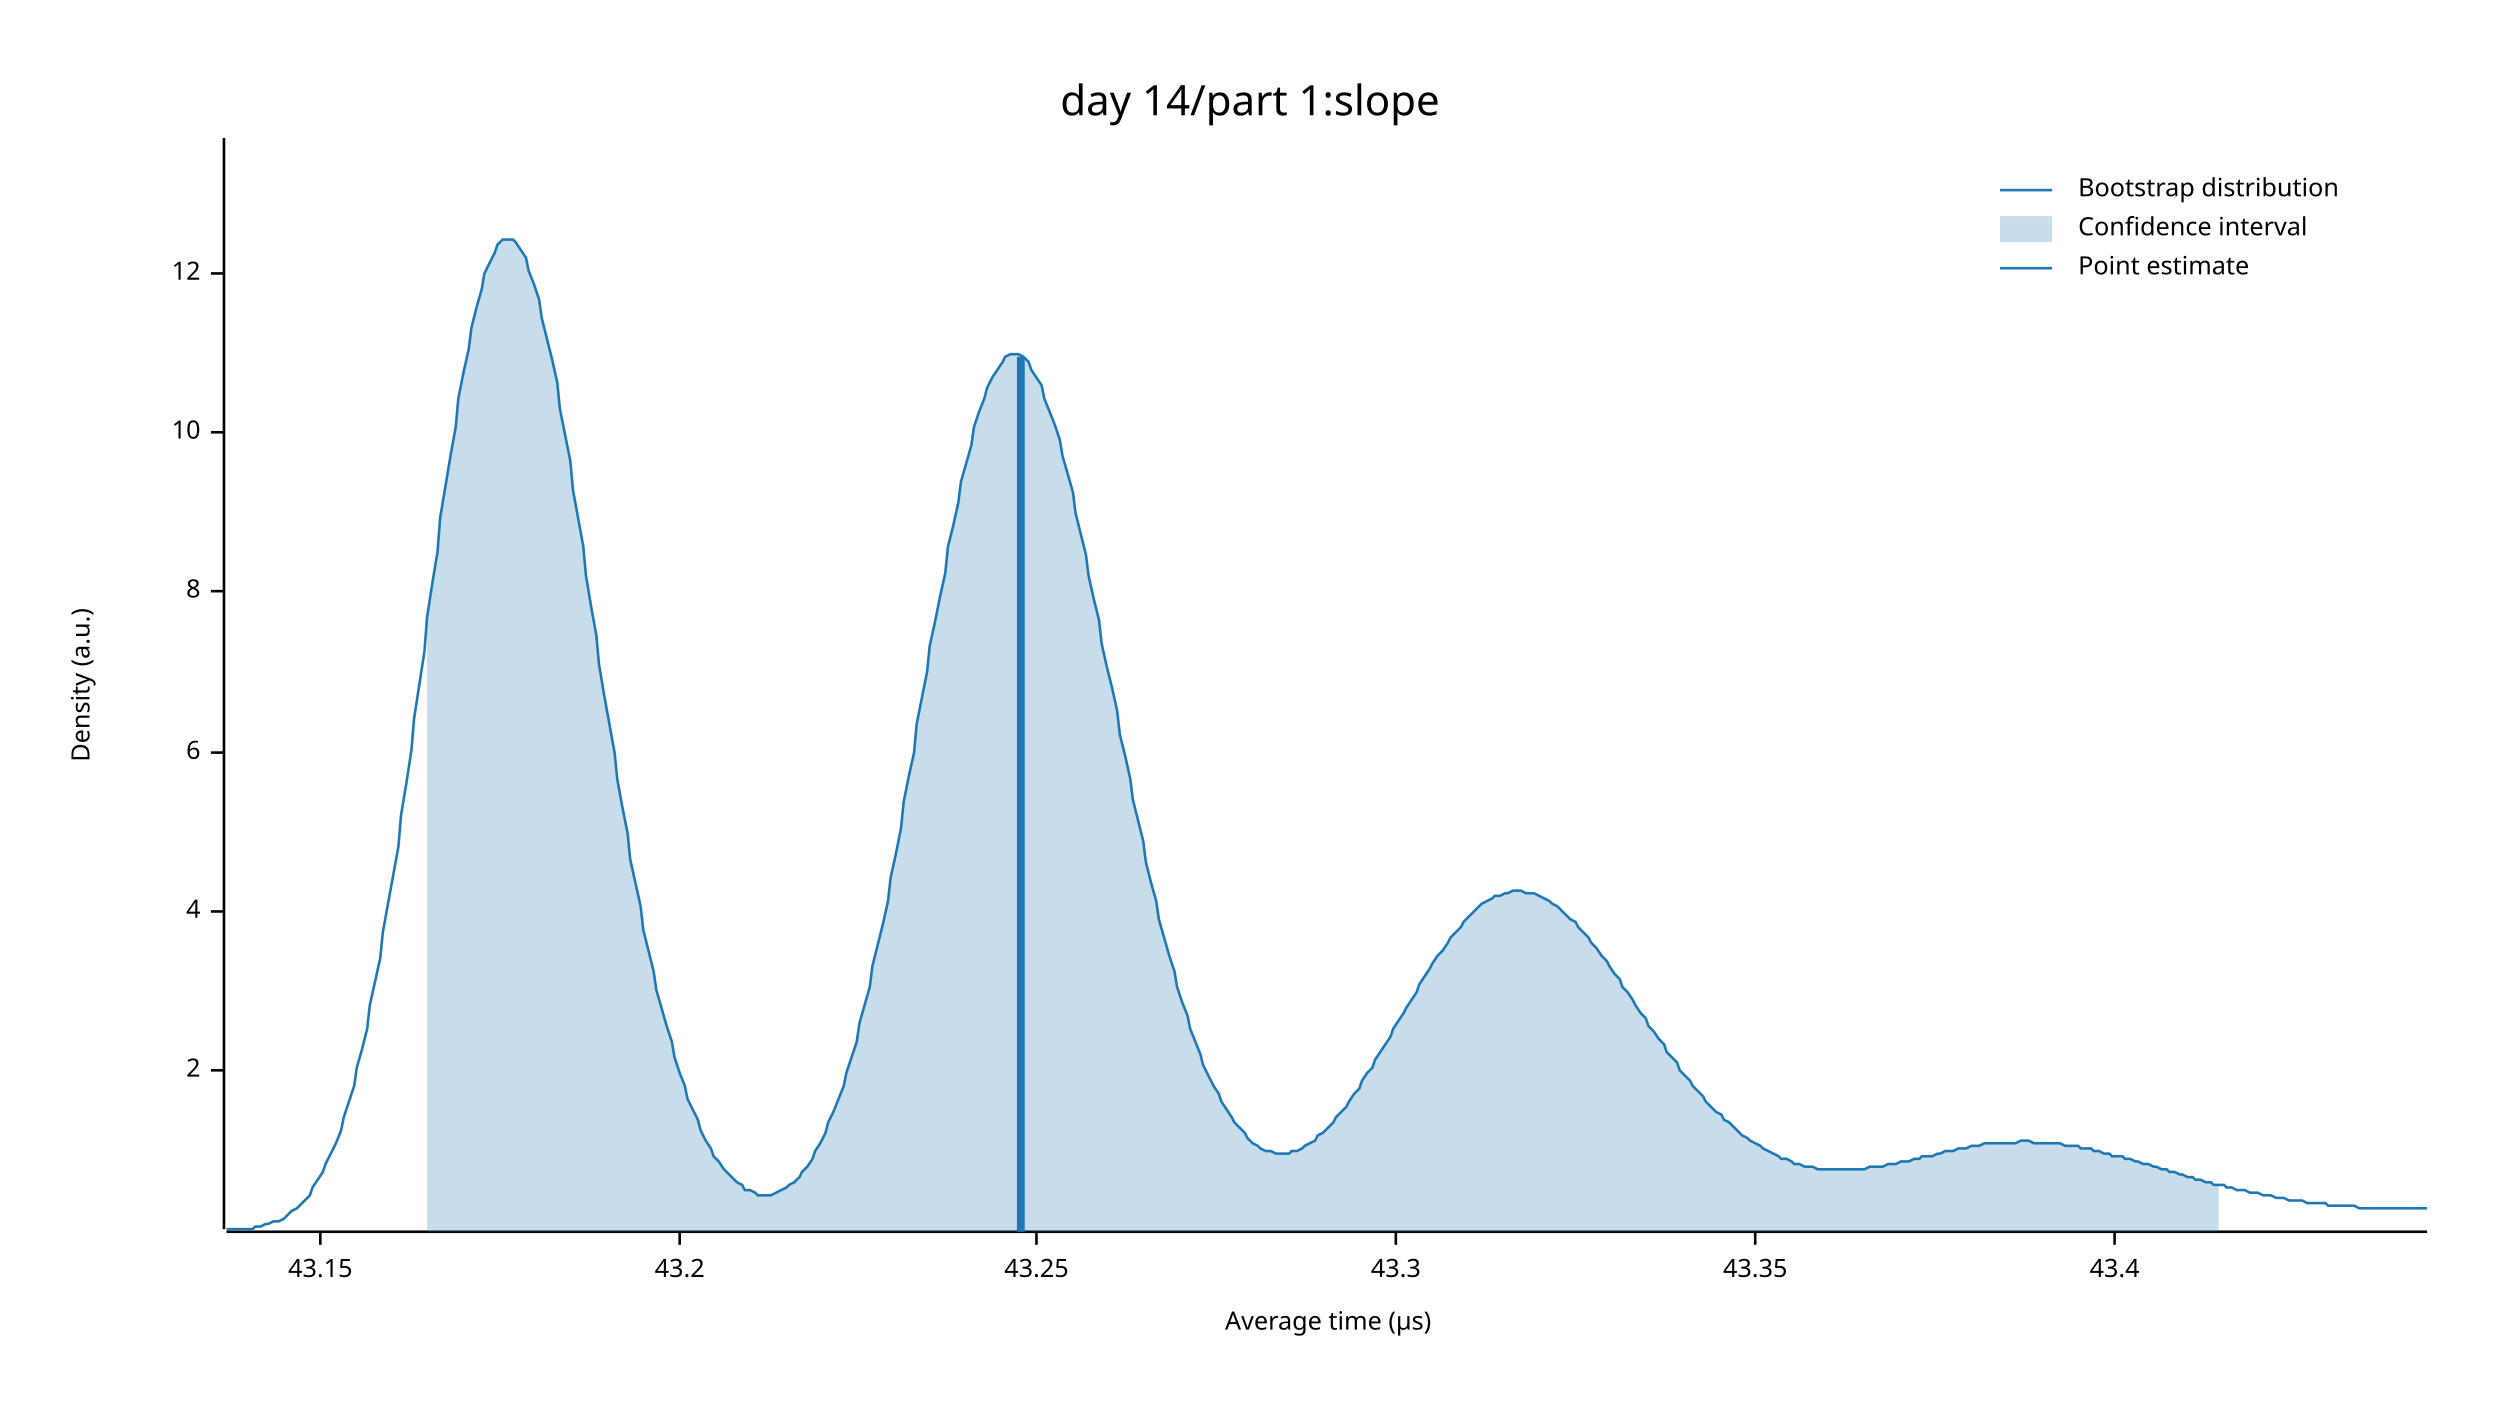
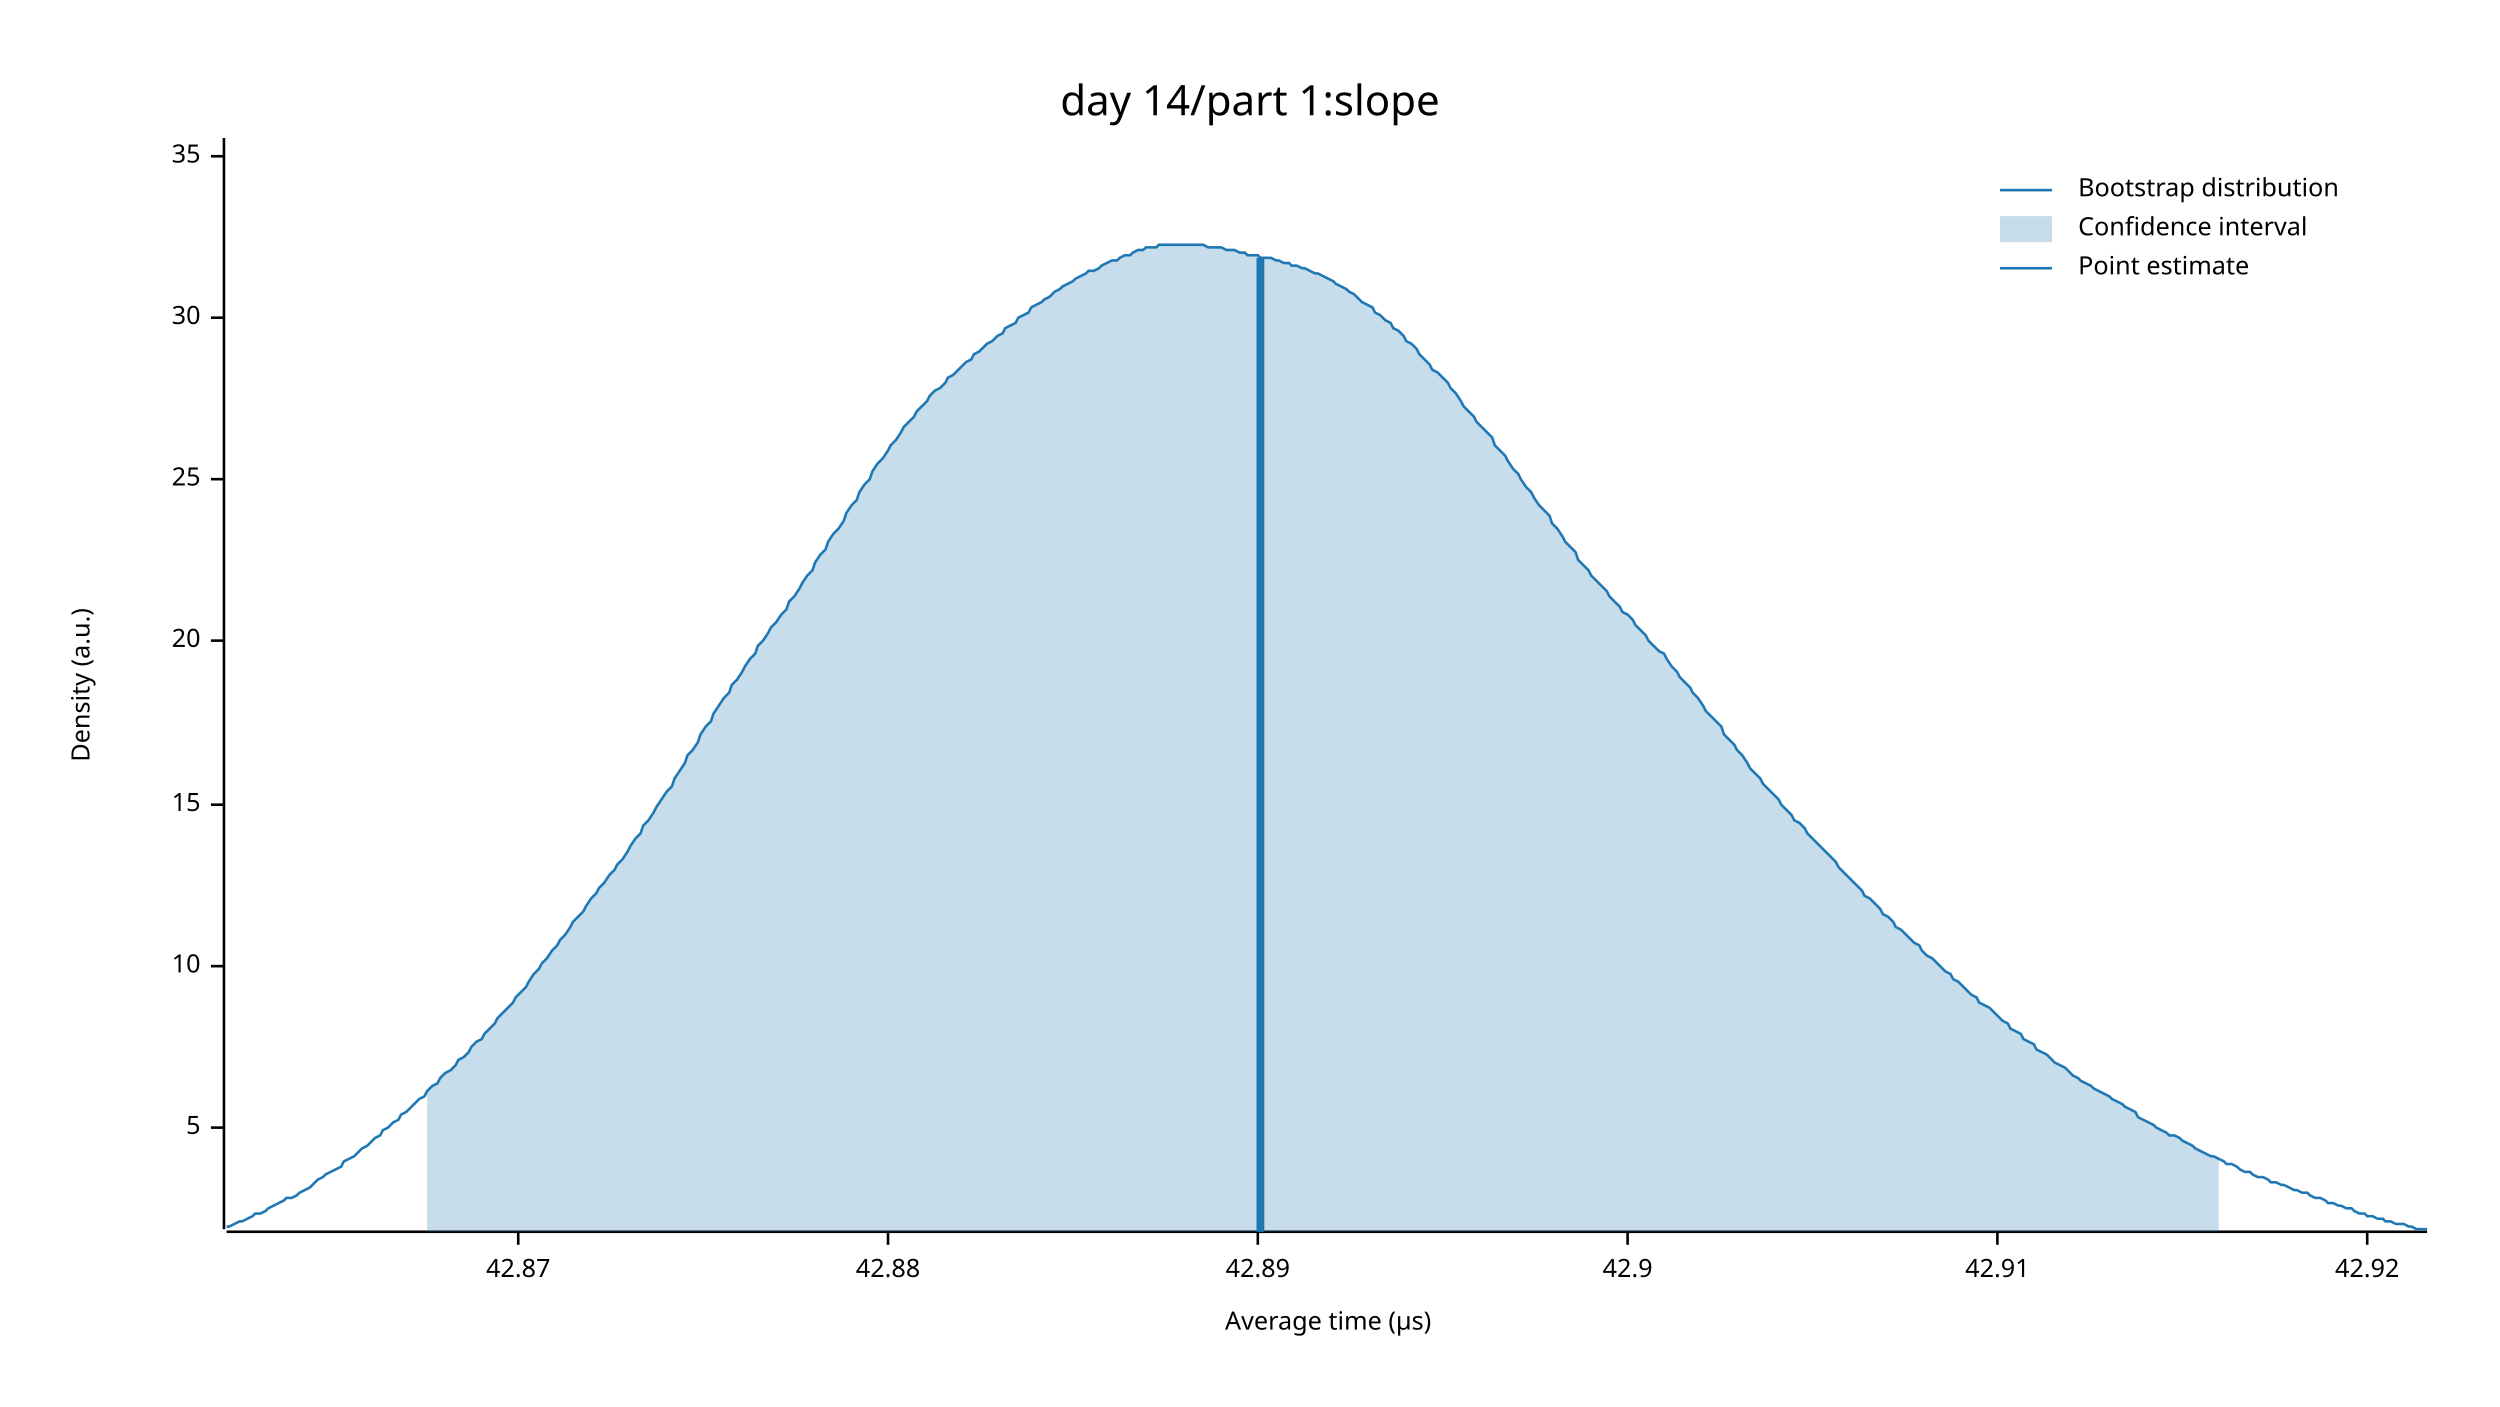
<svg xmlns="http://www.w3.org/2000/svg" width="960" height="540" viewBox="0 0 960 540">
  <text x="480" y="32" dy="0.76em" text-anchor="middle" font-family="sans-serif" font-size="16.129" opacity="1" fill="#000000">
day 14/part 1:slope
</text>
  <text x="27" y="263" dy="0.76em" text-anchor="middle" font-family="sans-serif" font-size="9.677" opacity="1" fill="#000000" transform="rotate(270, 27, 263)">
Density (a.u.)
</text>
  <text x="510" y="513" dy="-0.5ex" text-anchor="middle" font-family="sans-serif" font-size="9.677" opacity="1" fill="#000000">
Average time (µs)
</text>
  <polyline fill="none" opacity="1" stroke="#000000" stroke-width="1" points="86,53 86,472 " />
-   <text x="77" y="411" dy="0.5ex" text-anchor="end" font-family="sans-serif" font-size="9.677" opacity="1" fill="#000000">
- 2
+   <text x="77" y="433" dy="0.5ex" text-anchor="end" font-family="sans-serif" font-size="9.677" opacity="1" fill="#000000">
+ 5
</text>
-   <polyline fill="none" opacity="1" stroke="#000000" stroke-width="1" points="81,411 86,411 " />
-   <text x="77" y="350" dy="0.5ex" text-anchor="end" font-family="sans-serif" font-size="9.677" opacity="1" fill="#000000">
- 4
- </text>
-   <polyline fill="none" opacity="1" stroke="#000000" stroke-width="1" points="81,350 86,350 " />
-   <text x="77" y="289" dy="0.5ex" text-anchor="end" font-family="sans-serif" font-size="9.677" opacity="1" fill="#000000">
- 6
- </text>
-   <polyline fill="none" opacity="1" stroke="#000000" stroke-width="1" points="81,289 86,289 " />
-   <text x="77" y="227" dy="0.5ex" text-anchor="end" font-family="sans-serif" font-size="9.677" opacity="1" fill="#000000">
- 8
- </text>
-   <polyline fill="none" opacity="1" stroke="#000000" stroke-width="1" points="81,227 86,227 " />
-   <text x="77" y="166" dy="0.5ex" text-anchor="end" font-family="sans-serif" font-size="9.677" opacity="1" fill="#000000">
+   <polyline fill="none" opacity="1" stroke="#000000" stroke-width="1" points="81,433 86,433 " />
+   <text x="77" y="371" dy="0.5ex" text-anchor="end" font-family="sans-serif" font-size="9.677" opacity="1" fill="#000000">
10
</text>
-   <polyline fill="none" opacity="1" stroke="#000000" stroke-width="1" points="81,166 86,166 " />
-   <text x="77" y="105" dy="0.5ex" text-anchor="end" font-family="sans-serif" font-size="9.677" opacity="1" fill="#000000">
- 12
+   <polyline fill="none" opacity="1" stroke="#000000" stroke-width="1" points="81,371 86,371 " />
+   <text x="77" y="309" dy="0.5ex" text-anchor="end" font-family="sans-serif" font-size="9.677" opacity="1" fill="#000000">
+ 15
</text>
-   <polyline fill="none" opacity="1" stroke="#000000" stroke-width="1" points="81,105 86,105 " />
+   <polyline fill="none" opacity="1" stroke="#000000" stroke-width="1" points="81,309 86,309 " />
+   <text x="77" y="246" dy="0.5ex" text-anchor="end" font-family="sans-serif" font-size="9.677" opacity="1" fill="#000000">
+ 20
+ </text>
+   <polyline fill="none" opacity="1" stroke="#000000" stroke-width="1" points="81,246 86,246 " />
+   <text x="77" y="184" dy="0.5ex" text-anchor="end" font-family="sans-serif" font-size="9.677" opacity="1" fill="#000000">
+ 25
+ </text>
+   <polyline fill="none" opacity="1" stroke="#000000" stroke-width="1" points="81,184 86,184 " />
+   <text x="77" y="122" dy="0.5ex" text-anchor="end" font-family="sans-serif" font-size="9.677" opacity="1" fill="#000000">
+ 30
+ </text>
+   <polyline fill="none" opacity="1" stroke="#000000" stroke-width="1" points="81,122 86,122 " />
+   <text x="77" y="60" dy="0.5ex" text-anchor="end" font-family="sans-serif" font-size="9.677" opacity="1" fill="#000000">
+ 35
+ </text>
+   <polyline fill="none" opacity="1" stroke="#000000" stroke-width="1" points="81,60 86,60 " />
  <polyline fill="none" opacity="1" stroke="#000000" stroke-width="1" points="87,473 932,473 " />
-   <text x="123" y="483" dy="0.76em" text-anchor="middle" font-family="sans-serif" font-size="9.677" opacity="1" fill="#000000">
- 43.15
+   <text x="199" y="483" dy="0.76em" text-anchor="middle" font-family="sans-serif" font-size="9.677" opacity="1" fill="#000000">
+ 42.87
</text>
-   <polyline fill="none" opacity="1" stroke="#000000" stroke-width="1" points="123,473 123,478 " />
-   <text x="261" y="483" dy="0.76em" text-anchor="middle" font-family="sans-serif" font-size="9.677" opacity="1" fill="#000000">
- 43.2
+   <polyline fill="none" opacity="1" stroke="#000000" stroke-width="1" points="199,473 199,478 " />
+   <text x="341" y="483" dy="0.76em" text-anchor="middle" font-family="sans-serif" font-size="9.677" opacity="1" fill="#000000">
+ 42.88
</text>
-   <polyline fill="none" opacity="1" stroke="#000000" stroke-width="1" points="261,473 261,478 " />
-   <text x="398" y="483" dy="0.76em" text-anchor="middle" font-family="sans-serif" font-size="9.677" opacity="1" fill="#000000">
- 43.25
+   <polyline fill="none" opacity="1" stroke="#000000" stroke-width="1" points="341,473 341,478 " />
+   <text x="483" y="483" dy="0.76em" text-anchor="middle" font-family="sans-serif" font-size="9.677" opacity="1" fill="#000000">
+ 42.89
</text>
-   <polyline fill="none" opacity="1" stroke="#000000" stroke-width="1" points="398,473 398,478 " />
-   <text x="536" y="483" dy="0.76em" text-anchor="middle" font-family="sans-serif" font-size="9.677" opacity="1" fill="#000000">
- 43.3
+   <polyline fill="none" opacity="1" stroke="#000000" stroke-width="1" points="483,473 483,478 " />
+   <text x="625" y="483" dy="0.76em" text-anchor="middle" font-family="sans-serif" font-size="9.677" opacity="1" fill="#000000">
+ 42.9
</text>
-   <polyline fill="none" opacity="1" stroke="#000000" stroke-width="1" points="536,473 536,478 " />
-   <text x="674" y="483" dy="0.76em" text-anchor="middle" font-family="sans-serif" font-size="9.677" opacity="1" fill="#000000">
- 43.35
+   <polyline fill="none" opacity="1" stroke="#000000" stroke-width="1" points="625,473 625,478 " />
+   <text x="767" y="483" dy="0.76em" text-anchor="middle" font-family="sans-serif" font-size="9.677" opacity="1" fill="#000000">
+ 42.91
</text>
-   <polyline fill="none" opacity="1" stroke="#000000" stroke-width="1" points="674,473 674,478 " />
-   <text x="812" y="483" dy="0.76em" text-anchor="middle" font-family="sans-serif" font-size="9.677" opacity="1" fill="#000000">
- 43.4
+   <polyline fill="none" opacity="1" stroke="#000000" stroke-width="1" points="767,473 767,478 " />
+   <text x="909" y="483" dy="0.76em" text-anchor="middle" font-family="sans-serif" font-size="9.677" opacity="1" fill="#000000">
+ 42.92
</text>
-   <polyline fill="none" opacity="1" stroke="#000000" stroke-width="1" points="812,473 812,478 " />
-   <polyline fill="none" opacity="1" stroke="#1F78B4" stroke-width="1" points="87,472 88,472 90,472 92,472 93,472 95,472 97,472 98,471 100,471 102,470 103,470 105,469 107,469 109,468 110,467 112,465 114,464 115,463 117,461 119,459 120,456 122,453 124,450 125,447 127,443 129,439 131,434 132,429 134,423 136,417 137,410 139,403 141,395 142,386 144,377 146,368 147,358 149,347 151,336 153,325 154,313 156,301 158,288 159,276 161,263 163,250 164,237 166,224 168,212 169,199 171,187 173,175 175,164 176,153 178,143 180,134 181,126 183,118 185,111 186,105 188,101 190,97 191,94 193,92 195,92 197,92 198,93 200,96 202,99 203,104 205,109 207,115 208,122 210,130 212,138 214,147 215,157 217,167 219,177 220,188 222,199 224,210 225,221 227,233 229,244 230,255 232,267 234,278 236,289 237,299 239,310 241,320 242,330 244,339 246,348 247,357 249,365 251,373 252,380 254,387 256,394 258,400 259,406 261,412 263,417 264,422 266,426 268,430 269,434 271,438 273,441 274,444 276,446 278,449 280,451 281,452 283,454 285,455 286,457 288,457 290,458 291,459 293,459 295,459 296,459 298,458 300,457 302,456 303,455 305,454 307,452 308,450 310,448 312,445 313,442 315,439 317,435 318,431 320,427 322,422 324,417 325,412 327,406 329,400 330,393 332,386 334,379 335,371 337,363 339,355 341,346 342,337 344,328 346,318 347,308 349,298 351,289 352,278 354,268 356,258 357,248 359,239 361,229 363,220 364,210 366,202 368,193 369,185 371,178 373,171 374,164 376,158 378,153 379,149 381,145 383,142 385,139 386,137 388,136 390,136 391,136 393,137 395,139 396,142 398,145 400,148 401,153 403,158 405,163 407,169 408,175 410,182 412,189 413,197 415,205 417,213 418,221 420,230 422,238 423,247 425,256 427,264 429,273 430,282 432,290 434,299 435,307 437,315 439,323 440,331 442,339 444,346 445,353 447,360 449,367 451,373 452,379 454,385 456,390 457,395 459,400 461,405 462,409 464,413 466,417 468,420 469,423 471,426 473,429 474,431 476,433 478,435 479,437 481,439 483,440 484,441 486,442 488,442 490,443 491,443 493,443 495,443 496,442 498,442 500,441 501,440 503,439 505,438 506,436 508,435 510,433 512,431 513,429 515,427 517,425 518,423 520,420 522,418 523,415 525,412 527,410 528,407 530,404 532,401 534,398 535,395 537,392 539,389 540,387 542,384 544,381 545,378 547,375 549,372 550,370 552,367 554,365 556,362 557,360 559,358 561,356 562,354 564,352 566,350 567,349 569,347 571,346 573,345 574,344 576,344 578,343 579,343 581,342 583,342 584,342 586,343 588,343 589,343 591,344 593,345 595,346 596,347 598,348 600,350 601,351 603,353 605,354 606,356 608,358 610,360 611,362 613,364 615,367 617,369 618,371 620,374 622,376 623,379 625,381 627,384 628,386 630,389 632,391 633,394 635,396 637,399 639,401 640,404 642,406 644,408 645,411 647,413 649,415 650,417 652,419 654,421 655,423 657,425 659,427 661,428 662,430 664,431 666,433 667,434 669,436 671,437 672,438 674,439 676,440 677,441 679,442 681,443 683,444 684,445 686,445 688,446 689,447 691,447 693,448 694,448 696,448 698,449 700,449 701,449 703,449 705,449 706,449 708,449 710,449 711,449 713,449 715,449 716,449 718,448 720,448 722,448 723,448 725,447 727,447 728,447 730,446 732,446 733,446 735,445 737,445 738,444 740,444 742,444 744,443 745,443 747,442 749,442 750,442 752,441 754,441 755,441 757,440 759,440 760,440 762,439 764,439 766,439 767,439 769,439 771,439 772,439 774,439 776,438 777,438 779,438 781,439 782,439 784,439 786,439 788,439 789,439 791,439 793,440 794,440 796,440 798,440 799,441 801,441 803,441 804,442 806,442 808,443 810,443 811,444 813,444 815,444 816,445 818,445 820,446 821,446 823,447 825,447 827,448 828,448 830,449 832,449 833,450 835,450 837,451 838,451 840,452 842,452 843,453 845,453 847,454 849,454 850,455 852,455 854,455 855,456 857,456 859,457 860,457 862,457 864,458 865,458 867,458 869,459 871,459 872,459 874,460 876,460 877,460 879,461 881,461 882,461 884,461 886,462 887,462 889,462 891,462 893,462 894,463 896,463 898,463 899,463 901,463 903,463 904,463 906,464 908,464 909,464 911,464 913,464 915,464 916,464 918,464 920,464 921,464 923,464 925,464 926,464 928,464 930,464 932,464 " />
-   <polygon opacity="0.25" fill="#1F78B4" points="164,237 166,224 168,212 169,199 171,187 173,175 175,164 176,153 178,143 180,134 181,126 183,118 185,111 186,105 188,101 190,97 191,94 193,92 195,92 197,92 198,93 200,96 202,99 203,104 205,109 207,115 208,122 210,130 212,138 214,147 215,157 217,167 219,177 220,188 222,199 224,210 225,221 227,233 229,244 230,255 232,267 234,278 236,289 237,299 239,310 241,320 242,330 244,339 246,348 247,357 249,365 251,373 252,380 254,387 256,394 258,400 259,406 261,412 263,417 264,422 266,426 268,430 269,434 271,438 273,441 274,444 276,446 278,449 280,451 281,452 283,454 285,455 286,457 288,457 290,458 291,459 293,459 295,459 296,459 298,458 300,457 302,456 303,455 305,454 307,452 308,450 310,448 312,445 313,442 315,439 317,435 318,431 320,427 322,422 324,417 325,412 327,406 329,400 330,393 332,386 334,379 335,371 337,363 339,355 341,346 342,337 344,328 346,318 347,308 349,298 351,289 352,278 354,268 356,258 357,248 359,239 361,229 363,220 364,210 366,202 368,193 369,185 371,178 373,171 374,164 376,158 378,153 379,149 381,145 383,142 385,139 386,137 388,136 390,136 391,136 393,137 395,139 396,142 398,145 400,148 401,153 403,158 405,163 407,169 408,175 410,182 412,189 413,197 415,205 417,213 418,221 420,230 422,238 423,247 425,256 427,264 429,273 430,282 432,290 434,299 435,307 437,315 439,323 440,331 442,339 444,346 445,353 447,360 449,367 451,373 452,379 454,385 456,390 457,395 459,400 461,405 462,409 464,413 466,417 468,420 469,423 471,426 473,429 474,431 476,433 478,435 479,437 481,439 483,440 484,441 486,442 488,442 490,443 491,443 493,443 495,443 496,442 498,442 500,441 501,440 503,439 505,438 506,436 508,435 510,433 512,431 513,429 515,427 517,425 518,423 520,420 522,418 523,415 525,412 527,410 528,407 530,404 532,401 534,398 535,395 537,392 539,389 540,387 542,384 544,381 545,378 547,375 549,372 550,370 552,367 554,365 556,362 557,360 559,358 561,356 562,354 564,352 566,350 567,349 569,347 571,346 573,345 574,344 576,344 578,343 579,343 581,342 583,342 584,342 586,343 588,343 589,343 591,344 593,345 595,346 596,347 598,348 600,350 601,351 603,353 605,354 606,356 608,358 610,360 611,362 613,364 615,367 617,369 618,371 620,374 622,376 623,379 625,381 627,384 628,386 630,389 632,391 633,394 635,396 637,399 639,401 640,404 642,406 644,408 645,411 647,413 649,415 650,417 652,419 654,421 655,423 657,425 659,427 661,428 662,430 664,431 666,433 667,434 669,436 671,437 672,438 674,439 676,440 677,441 679,442 681,443 683,444 684,445 686,445 688,446 689,447 691,447 693,448 694,448 696,448 698,449 700,449 701,449 703,449 705,449 706,449 708,449 710,449 711,449 713,449 715,449 716,449 718,448 720,448 722,448 723,448 725,447 727,447 728,447 730,446 732,446 733,446 735,445 737,445 738,444 740,444 742,444 744,443 745,443 747,442 749,442 750,442 752,441 754,441 755,441 757,440 759,440 760,440 762,439 764,439 766,439 767,439 769,439 771,439 772,439 774,439 776,438 777,438 779,438 781,439 782,439 784,439 786,439 788,439 789,439 791,439 793,440 794,440 796,440 798,440 799,441 801,441 803,441 804,442 806,442 808,443 810,443 811,444 813,444 815,444 816,445 818,445 820,446 821,446 823,447 825,447 827,448 828,448 830,449 832,449 833,450 835,450 837,451 838,451 840,452 842,452 843,453 845,453 847,454 849,454 850,455 852,455 852,473 164,473 " />
-   <polyline fill="none" opacity="1" stroke="#1F78B4" stroke-width="3" points="392,473 392,137 " />
+   <polyline fill="none" opacity="1" stroke="#000000" stroke-width="1" points="909,473 909,478 " />
+   <polyline fill="none" opacity="1" stroke="#1F78B4" stroke-width="1" points="87,471 88,471 90,470 92,469 93,469 95,468 97,467 98,466 100,466 102,465 103,464 105,463 107,462 109,461 110,460 112,460 114,459 115,458 117,457 119,456 120,455 122,453 124,452 125,451 127,450 129,449 131,448 132,446 134,445 136,444 137,443 139,441 141,440 142,439 144,437 146,436 147,434 149,433 151,431 153,430 154,428 156,427 158,425 159,424 161,422 163,421 164,419 166,417 168,416 169,414 171,412 173,411 175,409 176,407 178,406 180,404 181,402 183,400 185,399 186,397 188,395 190,393 191,391 193,389 195,387 197,385 198,383 200,381 202,379 203,377 205,374 207,372 208,370 210,368 212,365 214,363 215,361 217,359 219,356 220,354 222,352 224,350 225,348 227,345 229,343 230,341 232,339 234,336 236,334 237,332 239,330 241,327 242,325 244,322 246,320 247,317 249,315 251,312 252,310 254,307 256,304 258,302 259,299 261,296 263,293 264,290 266,288 268,285 269,282 271,279 273,277 274,274 276,271 278,268 280,266 281,263 283,261 285,258 286,256 288,253 290,251 291,248 293,246 295,243 296,241 298,239 300,236 302,234 303,231 305,229 307,226 308,224 310,221 312,219 313,216 315,213 317,211 318,208 320,205 322,203 324,200 325,197 327,194 329,192 330,189 332,186 334,184 335,181 337,178 339,176 341,173 342,171 344,169 346,166 347,164 349,162 351,160 352,158 354,156 356,154 357,152 359,150 361,149 363,147 364,145 366,144 368,142 369,141 371,139 373,138 374,136 376,135 378,133 379,132 381,131 383,129 385,128 386,126 388,125 390,124 391,122 393,121 395,120 396,118 398,117 400,116 401,115 403,114 405,112 407,111 408,110 410,109 412,108 413,107 415,106 417,105 418,104 420,104 422,103 423,102 425,101 427,100 429,100 430,99 432,98 434,98 435,97 437,96 439,96 440,95 442,95 444,95 445,94 447,94 449,94 451,94 452,94 454,94 456,94 457,94 459,94 461,94 462,94 464,95 466,95 468,95 469,95 471,96 473,96 474,96 476,97 478,97 479,98 481,98 483,98 484,99 486,99 488,99 490,100 491,100 493,101 495,101 496,102 498,102 500,103 501,103 503,104 505,105 506,105 508,106 510,107 512,108 513,109 515,110 517,111 518,112 520,113 522,115 523,116 525,117 527,118 528,120 530,121 532,123 534,124 535,126 537,127 539,129 540,131 542,132 544,134 545,136 547,138 549,140 550,142 552,143 554,145 556,147 557,149 559,151 561,154 562,156 564,158 566,160 567,162 569,164 571,166 573,168 574,171 576,173 578,175 579,177 581,180 583,182 584,184 586,187 588,189 589,191 591,194 593,196 595,198 596,201 598,203 600,206 601,208 603,210 605,212 606,215 608,217 610,219 611,221 613,223 615,225 617,227 618,229 620,231 622,233 623,235 625,236 627,238 628,240 630,242 632,244 633,246 635,248 637,250 639,251 640,253 642,256 644,258 645,260 647,262 649,264 650,266 652,268 654,271 655,273 657,275 659,277 661,279 662,282 664,284 666,286 667,288 669,290 671,293 672,295 674,297 676,299 677,301 679,303 681,305 683,307 684,309 686,311 688,313 689,315 691,316 693,318 694,320 696,322 698,324 700,326 701,327 703,329 705,331 706,333 708,335 710,337 711,338 713,340 715,342 716,344 718,345 720,347 722,349 723,351 725,352 727,354 728,356 730,357 732,359 733,360 735,362 737,363 738,365 740,367 742,368 744,370 745,371 747,373 749,374 750,376 752,377 754,379 755,380 757,382 759,383 760,385 762,386 764,387 766,389 767,390 769,392 771,393 772,395 774,396 776,397 777,399 779,400 781,401 782,403 784,404 786,405 788,407 789,408 791,409 793,410 794,411 796,413 798,414 799,415 801,416 803,417 804,418 806,419 808,420 810,421 811,422 813,423 815,424 816,425 818,426 820,427 821,429 823,430 825,431 827,432 828,433 830,434 832,435 833,436 835,436 837,437 838,438 840,439 842,440 843,441 845,442 847,443 849,444 850,444 852,445 854,446 855,447 857,447 859,448 860,449 862,450 864,450 865,451 867,452 869,452 871,453 872,454 874,454 876,455 877,455 879,456 881,457 882,457 884,458 886,458 887,459 889,460 891,460 893,461 894,462 896,462 898,463 899,463 901,464 903,464 904,465 906,466 908,466 909,467 911,467 913,468 915,468 916,469 918,469 920,470 921,470 923,470 925,471 926,471 928,472 930,472 932,472 " />
+   <polygon opacity="0.25" fill="#1F78B4" points="164,419 166,417 168,416 169,414 171,412 173,411 175,409 176,407 178,406 180,404 181,402 183,400 185,399 186,397 188,395 190,393 191,391 193,389 195,387 197,385 198,383 200,381 202,379 203,377 205,374 207,372 208,370 210,368 212,365 214,363 215,361 217,359 219,356 220,354 222,352 224,350 225,348 227,345 229,343 230,341 232,339 234,336 236,334 237,332 239,330 241,327 242,325 244,322 246,320 247,317 249,315 251,312 252,310 254,307 256,304 258,302 259,299 261,296 263,293 264,290 266,288 268,285 269,282 271,279 273,277 274,274 276,271 278,268 280,266 281,263 283,261 285,258 286,256 288,253 290,251 291,248 293,246 295,243 296,241 298,239 300,236 302,234 303,231 305,229 307,226 308,224 310,221 312,219 313,216 315,213 317,211 318,208 320,205 322,203 324,200 325,197 327,194 329,192 330,189 332,186 334,184 335,181 337,178 339,176 341,173 342,171 344,169 346,166 347,164 349,162 351,160 352,158 354,156 356,154 357,152 359,150 361,149 363,147 364,145 366,144 368,142 369,141 371,139 373,138 374,136 376,135 378,133 379,132 381,131 383,129 385,128 386,126 388,125 390,124 391,122 393,121 395,120 396,118 398,117 400,116 401,115 403,114 405,112 407,111 408,110 410,109 412,108 413,107 415,106 417,105 418,104 420,104 422,103 423,102 425,101 427,100 429,100 430,99 432,98 434,98 435,97 437,96 439,96 440,95 442,95 444,95 445,94 447,94 449,94 451,94 452,94 454,94 456,94 457,94 459,94 461,94 462,94 464,95 466,95 468,95 469,95 471,96 473,96 474,96 476,97 478,97 479,98 481,98 483,98 484,99 486,99 488,99 490,100 491,100 493,101 495,101 496,102 498,102 500,103 501,103 503,104 505,105 506,105 508,106 510,107 512,108 513,109 515,110 517,111 518,112 520,113 522,115 523,116 525,117 527,118 528,120 530,121 532,123 534,124 535,126 537,127 539,129 540,131 542,132 544,134 545,136 547,138 549,140 550,142 552,143 554,145 556,147 557,149 559,151 561,154 562,156 564,158 566,160 567,162 569,164 571,166 573,168 574,171 576,173 578,175 579,177 581,180 583,182 584,184 586,187 588,189 589,191 591,194 593,196 595,198 596,201 598,203 600,206 601,208 603,210 605,212 606,215 608,217 610,219 611,221 613,223 615,225 617,227 618,229 620,231 622,233 623,235 625,236 627,238 628,240 630,242 632,244 633,246 635,248 637,250 639,251 640,253 642,256 644,258 645,260 647,262 649,264 650,266 652,268 654,271 655,273 657,275 659,277 661,279 662,282 664,284 666,286 667,288 669,290 671,293 672,295 674,297 676,299 677,301 679,303 681,305 683,307 684,309 686,311 688,313 689,315 691,316 693,318 694,320 696,322 698,324 700,326 701,327 703,329 705,331 706,333 708,335 710,337 711,338 713,340 715,342 716,344 718,345 720,347 722,349 723,351 725,352 727,354 728,356 730,357 732,359 733,360 735,362 737,363 738,365 740,367 742,368 744,370 745,371 747,373 749,374 750,376 752,377 754,379 755,380 757,382 759,383 760,385 762,386 764,387 766,389 767,390 769,392 771,393 772,395 774,396 776,397 777,399 779,400 781,401 782,403 784,404 786,405 788,407 789,408 791,409 793,410 794,411 796,413 798,414 799,415 801,416 803,417 804,418 806,419 808,420 810,421 811,422 813,423 815,424 816,425 818,426 820,427 821,429 823,430 825,431 827,432 828,433 830,434 832,435 833,436 835,436 837,437 838,438 840,439 842,440 843,441 845,442 847,443 849,444 850,444 852,445 852,473 164,473 " />
+   <polyline fill="none" opacity="1" stroke="#1F78B4" stroke-width="3" points="484,473 484,99 " />
  <text x="798" y="68" dy="0.76em" text-anchor="start" font-family="sans-serif" font-size="9.677" opacity="1" fill="#000000">
Bootstrap distribution
</text>
  <text x="798" y="83" dy="0.76em" text-anchor="start" font-family="sans-serif" font-size="9.677" opacity="1" fill="#000000">
Confidence interval
</text>
  <text x="798" y="98" dy="0.76em" text-anchor="start" font-family="sans-serif" font-size="9.677" opacity="1" fill="#000000">
Point estimate
</text>
  <polyline fill="none" opacity="1" stroke="#1F78B4" stroke-width="1" points="768,73 788,73 " />
  <rect x="768" y="83" width="20" height="10" opacity="0.25" fill="#1F78B4" stroke="none" />
  <polyline fill="none" opacity="1" stroke="#1F78B4" stroke-width="1" points="768,103 788,103 " />
</svg>
